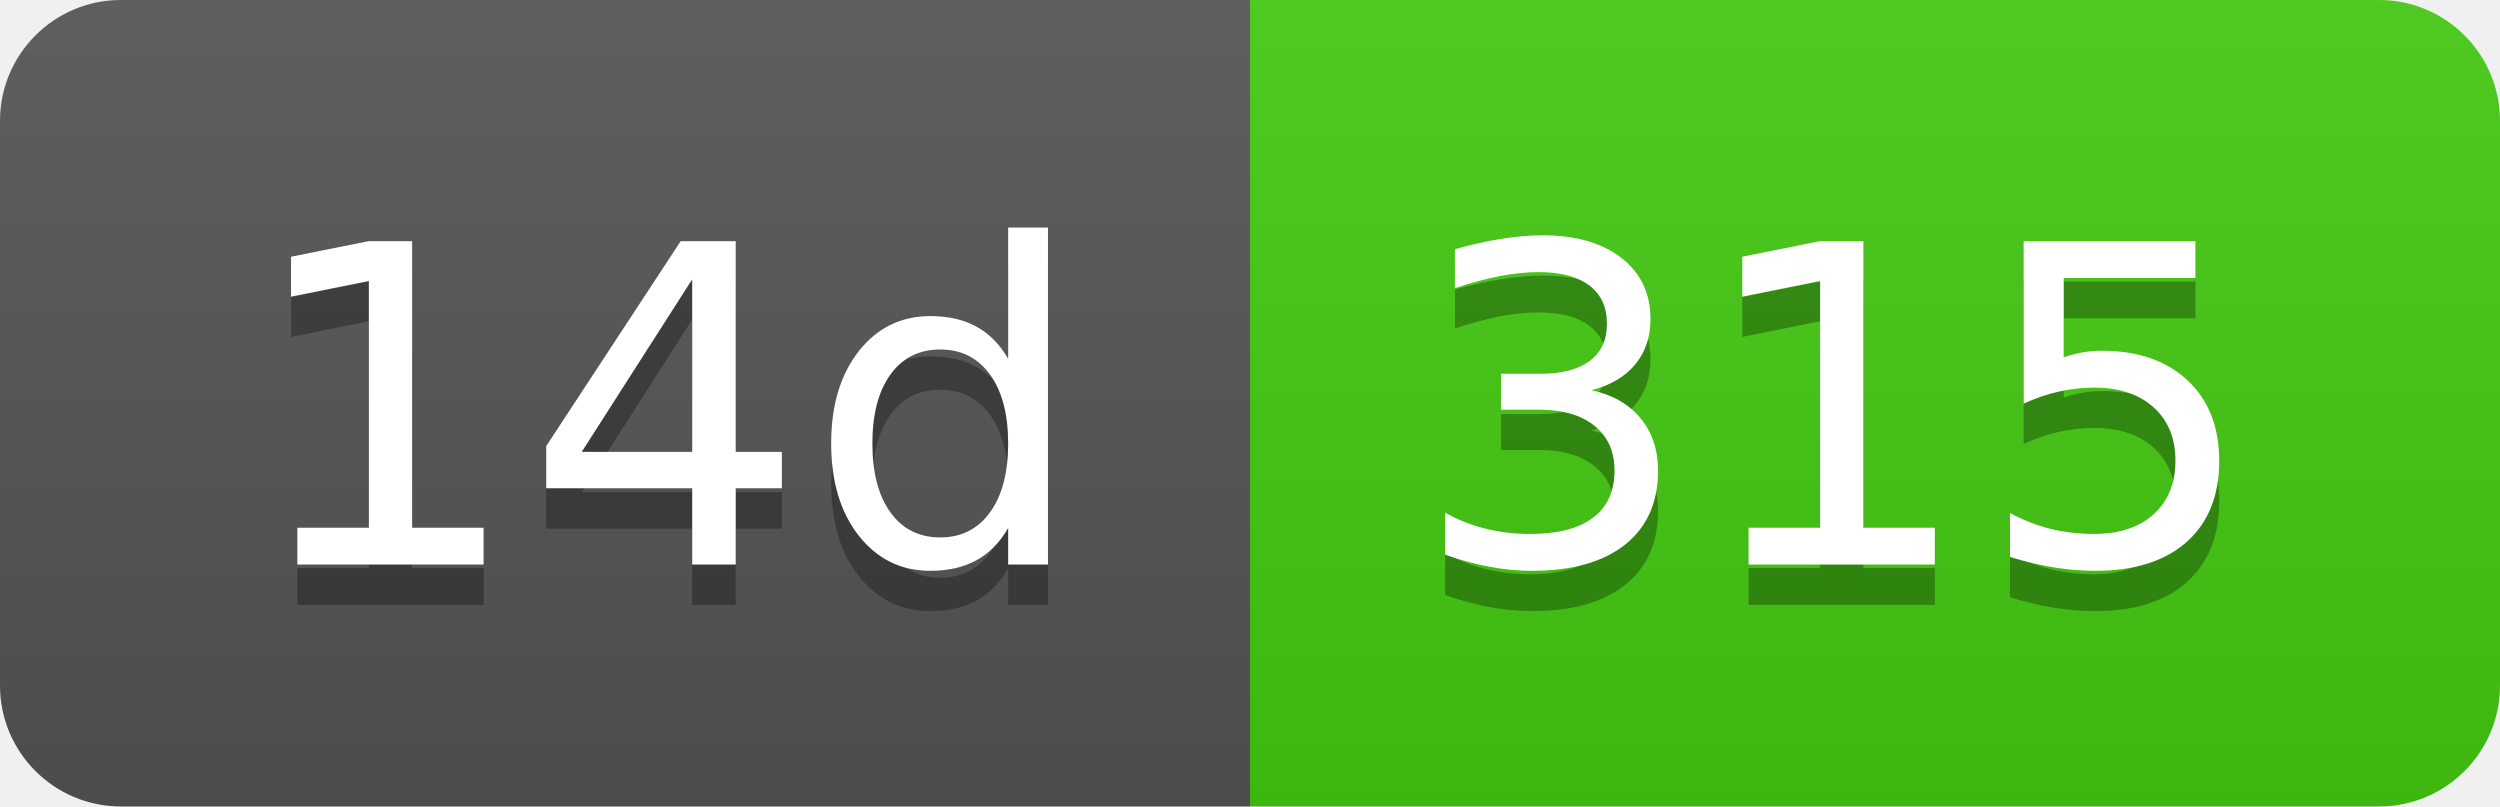
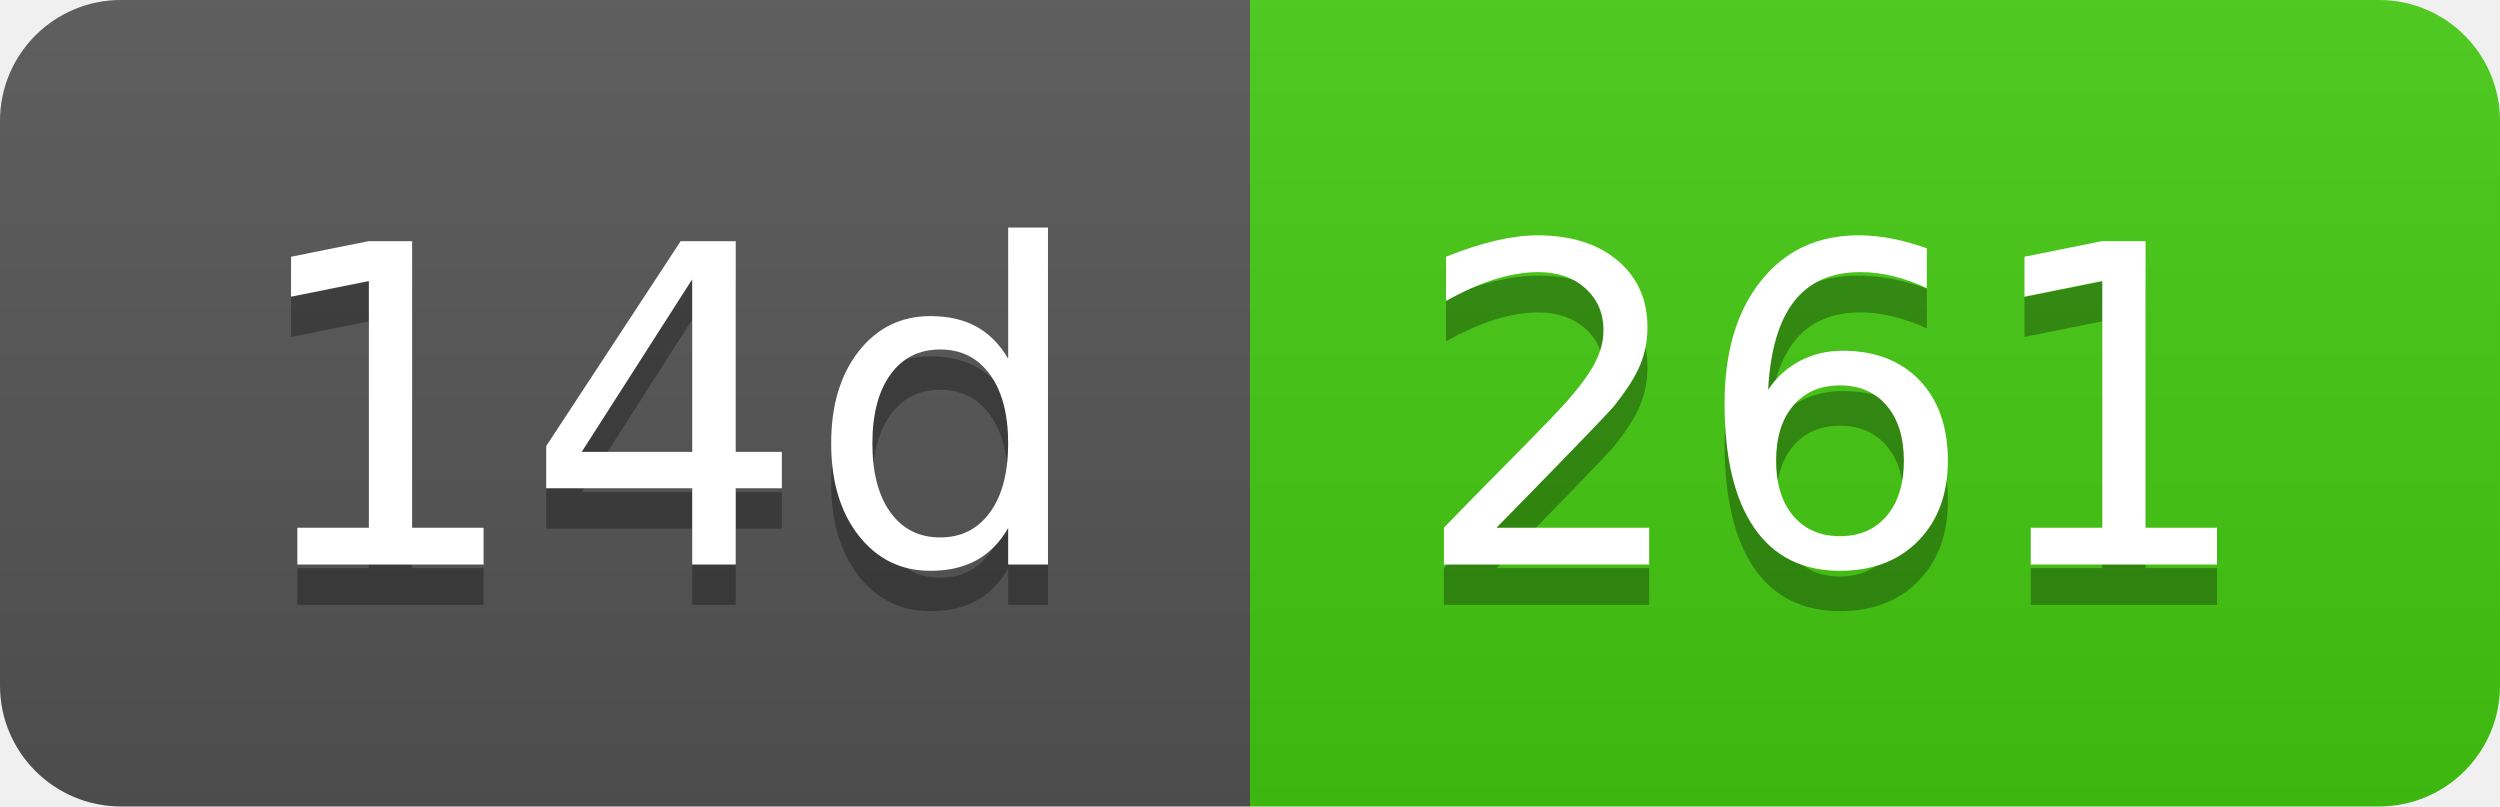
- <svg xmlns="http://www.w3.org/2000/svg" width="62" height="20" role="img" aria-label="14d: 315">
+ <svg xmlns="http://www.w3.org/2000/svg" width="62" height="20" role="img" aria-label="14d: 261">
  <linearGradient id="s" x2="0" y2="100%">
    <stop offset="0" stop-color="#bbb" stop-opacity=".1" />
    <stop offset="1" stop-opacity=".1" />
  </linearGradient>
  <clipPath id="r">
    <rect width="62" height="20" rx="3" fill="#fff" />
  </clipPath>
  <g clip-path="url(#r)">
    <rect width="31" height="20" fill="#555" />
    <rect x="31" width="31" height="20" fill="#4c1" />
    <rect width="62" height="20" fill="url(#s)" />
  </g>
  <g fill="#fff" text-anchor="middle" font-family="Verdana,Geneva,DejaVu Sans,sans-serif" text-rendering="geometricPrecision" font-size="110">
    <text aria-hidden="true" x="165" y="150" fill="#010101" fill-opacity=".3" transform="scale(.1)" textLength="210">14d</text>
    <text x="165" y="140" transform="scale(.1)" fill="#fff" textLength="210">14d</text>
-     <text aria-hidden="true" x="455" y="150" fill="#010101" fill-opacity=".3" transform="scale(.1)" textLength="210">315</text>
-     <text x="455" y="140" transform="scale(.1)" fill="#fff" textLength="210">315</text>
+     <text aria-hidden="true" x="455" y="150" fill="#010101" fill-opacity=".3" transform="scale(.1)" textLength="210">261</text>
+     <text x="455" y="140" transform="scale(.1)" fill="#fff" textLength="210">261</text>
  </g>
</svg>
